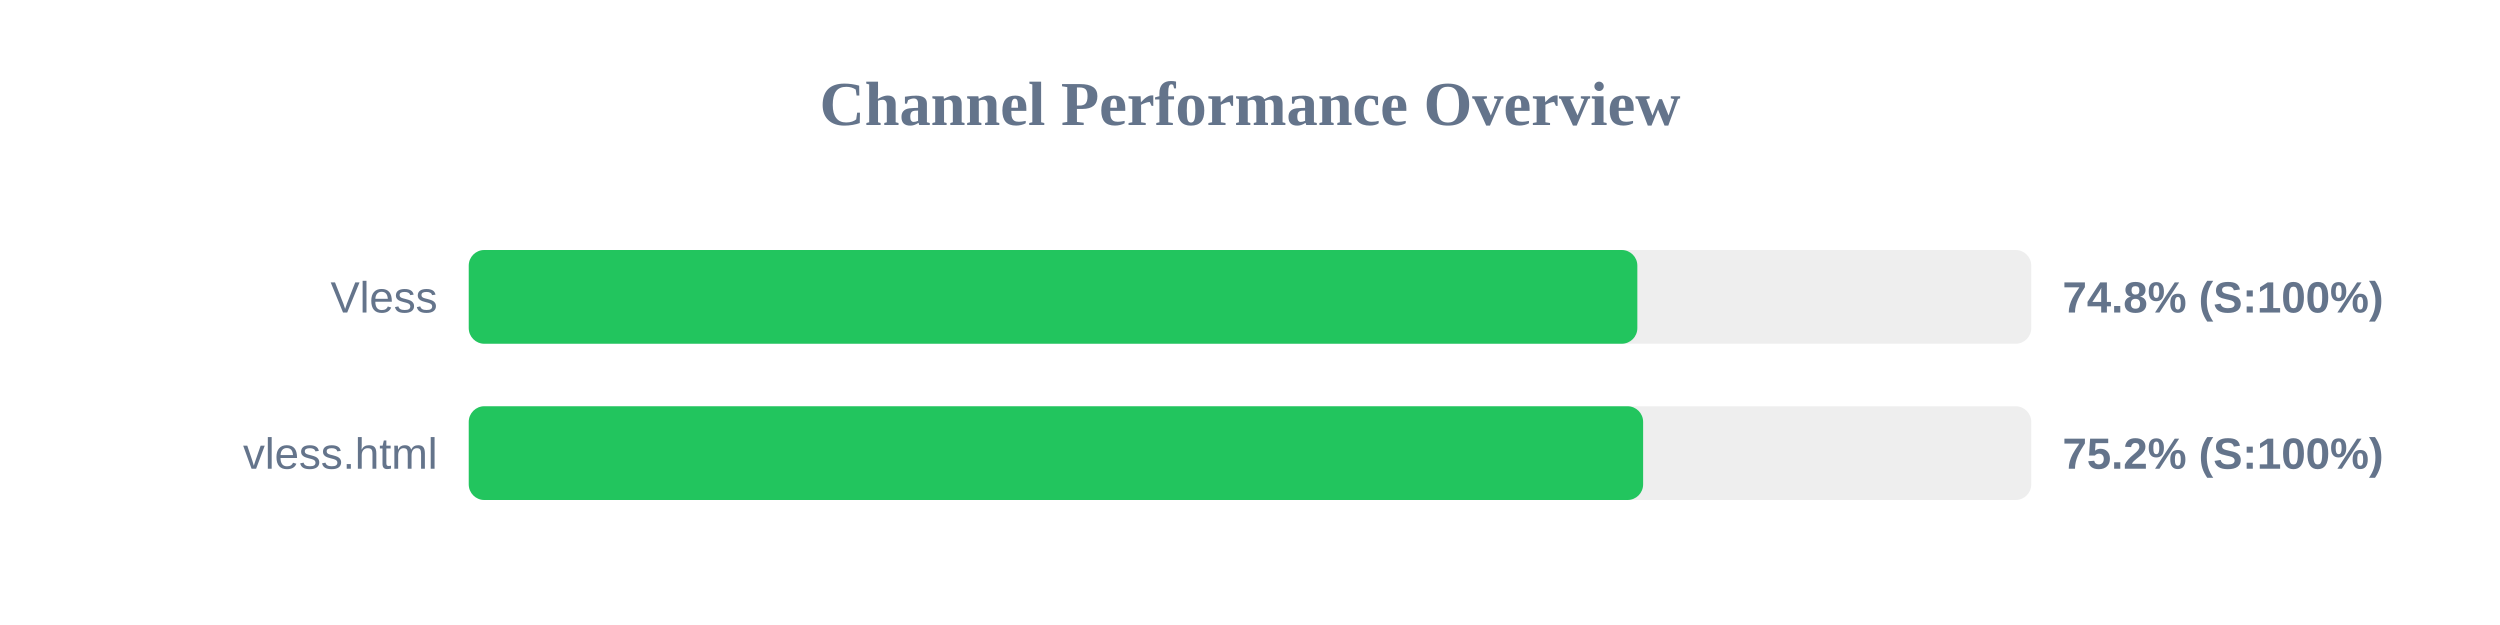
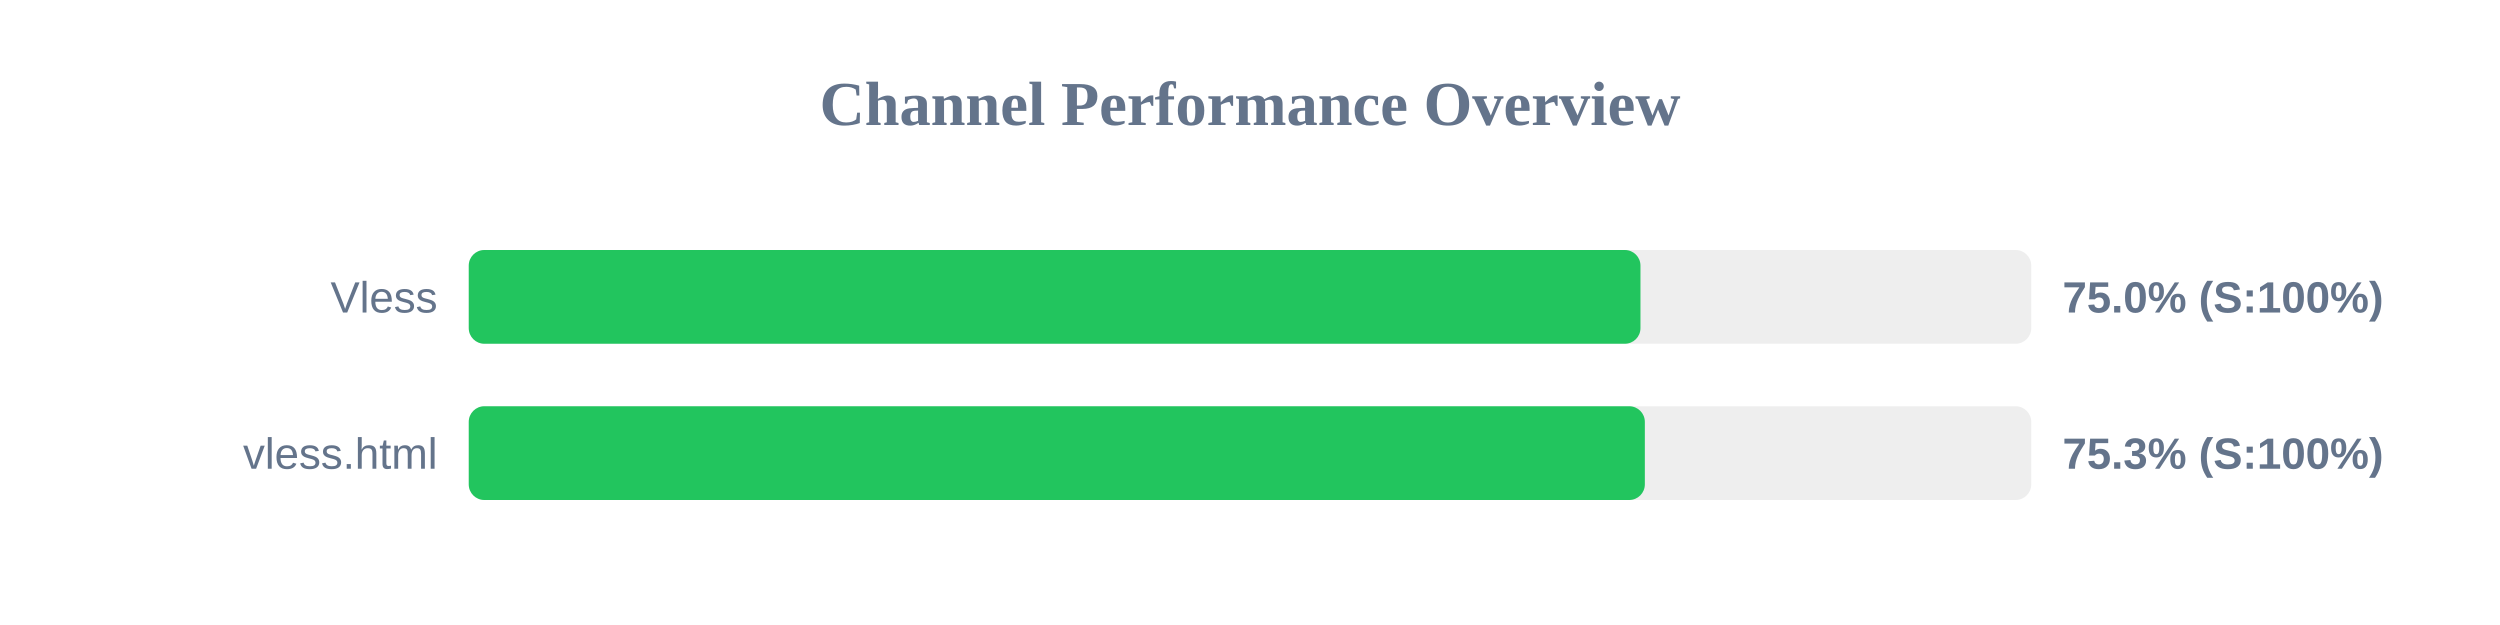
<svg xmlns="http://www.w3.org/2000/svg" width="800" height="200" version="1.1">
  <style>
        .row { font: 14px Arial; fill: #64748b; }
        .score { font: bold 14px Arial; fill: #64748b; }
    </style>
  <text x="400" y="40" text-anchor="middle" font-size="20px" font-weight="bold" fill="#64748b">Channel Performance Overview</text>
  <rect x="150" y="80" width="500" height="30" fill="#eee" rx="5" />
-   <rect x="150" y="80" width="373.95" height="30" fill="#22c55e" rx="5" />
+   <rect x="150" y="80" width="374.95" height="30" fill="#22c55e" rx="5" />
  <text x="140" y="100" text-anchor="end" class="row">Vless</text>
-   <text x="660" y="100" text-anchor="start" class="score">74.8% (S:100%)</text>
+   <text x="660" y="100" text-anchor="start" class="score">75.0% (S:100%)</text>
  <rect x="150" y="130" width="500" height="30" fill="#eee" rx="5" />
-   <rect x="150" y="130" width="375.8" height="30" fill="#22c55e" rx="5" />
+   <rect x="150" y="130" width="376.35" height="30" fill="#22c55e" rx="5" />
  <text x="140" y="150" text-anchor="end" class="row">vless.html</text>
-   <text x="660" y="150" text-anchor="start" class="score">75.2% (S:100%)</text>
+   <text x="660" y="150" text-anchor="start" class="score">75.3% (S:100%)</text>
</svg>
